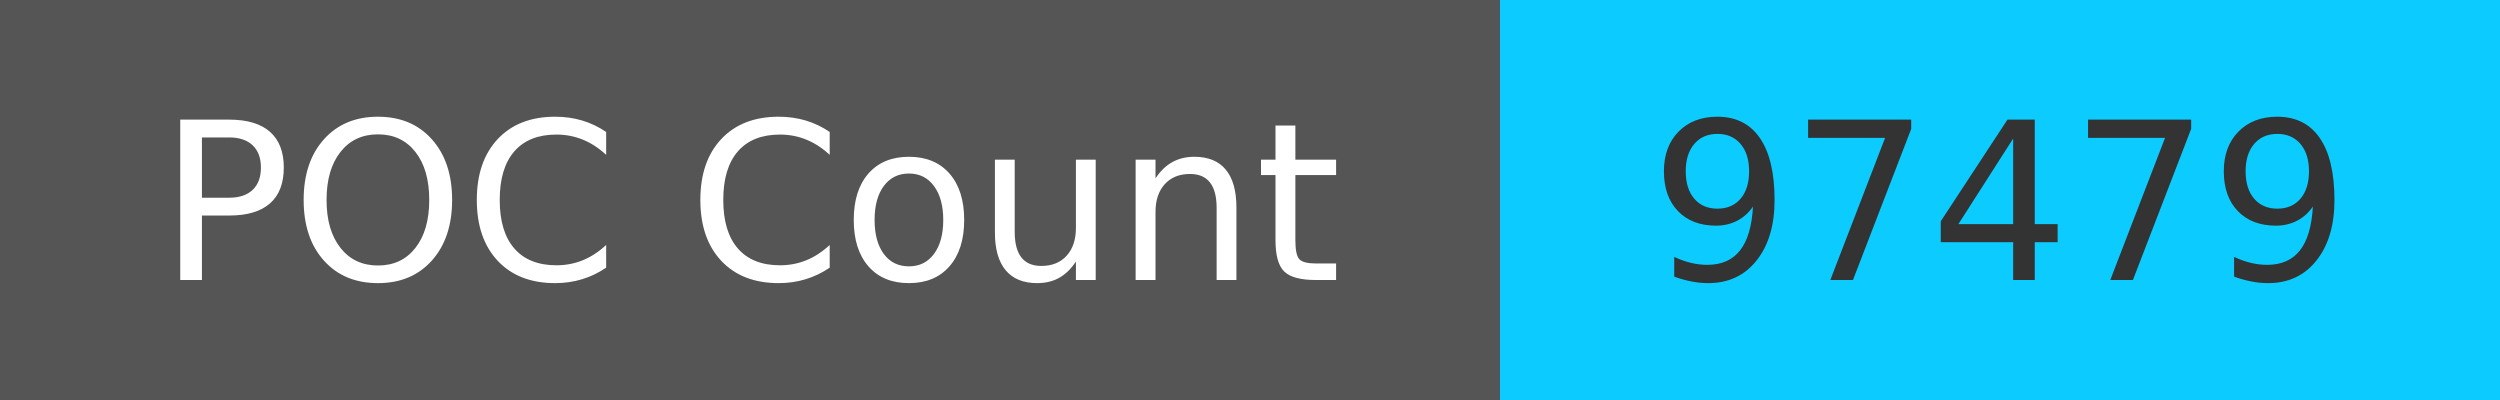
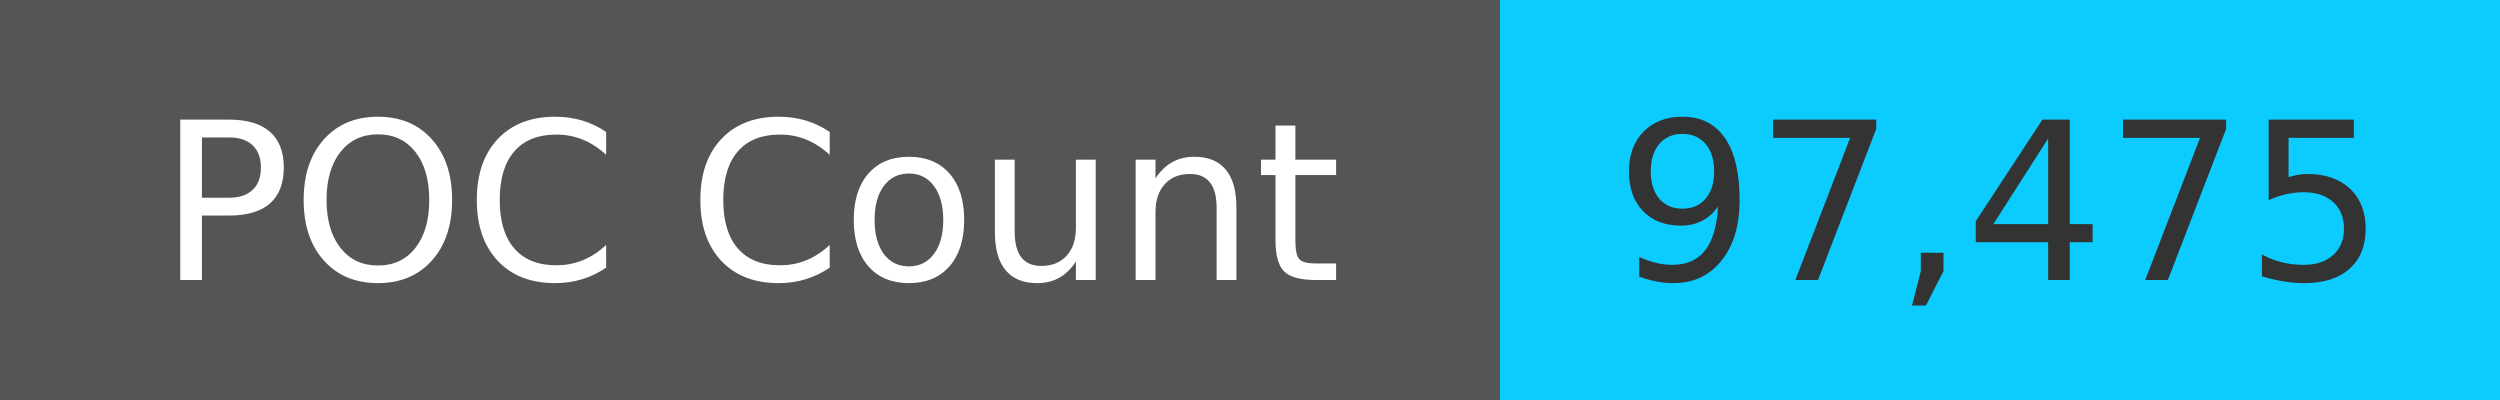
<svg xmlns="http://www.w3.org/2000/svg" width="125" height="20" role="img">
  <linearGradient id="s" x2="0" y2="100%">
    <stop offset="0" stop-color="#bbb" stop-opacity=".1" />
    <stop offset="1" stop-opacity=".1" />
  </linearGradient>
  <g>
    <rect width="75" height="20" fill="#555" />
    <rect x="75" width="267" height="20" fill="#0cccff" />
  </g>
  <g fill="#fff" text-anchor="middle" font-family="Verdana,Geneva,DejaVu Sans,sans-serif" text-rendering="geometricPrecision" font-size="110">
    <text x="375" y="140" transform="scale(.1)" fill="#fff">
            POC Count
        </text>
    <text x="1000" y="140" transform="scale(.1)" fill="#333">
-             97479
+             97,475
        </text>
  </g>
</svg>
